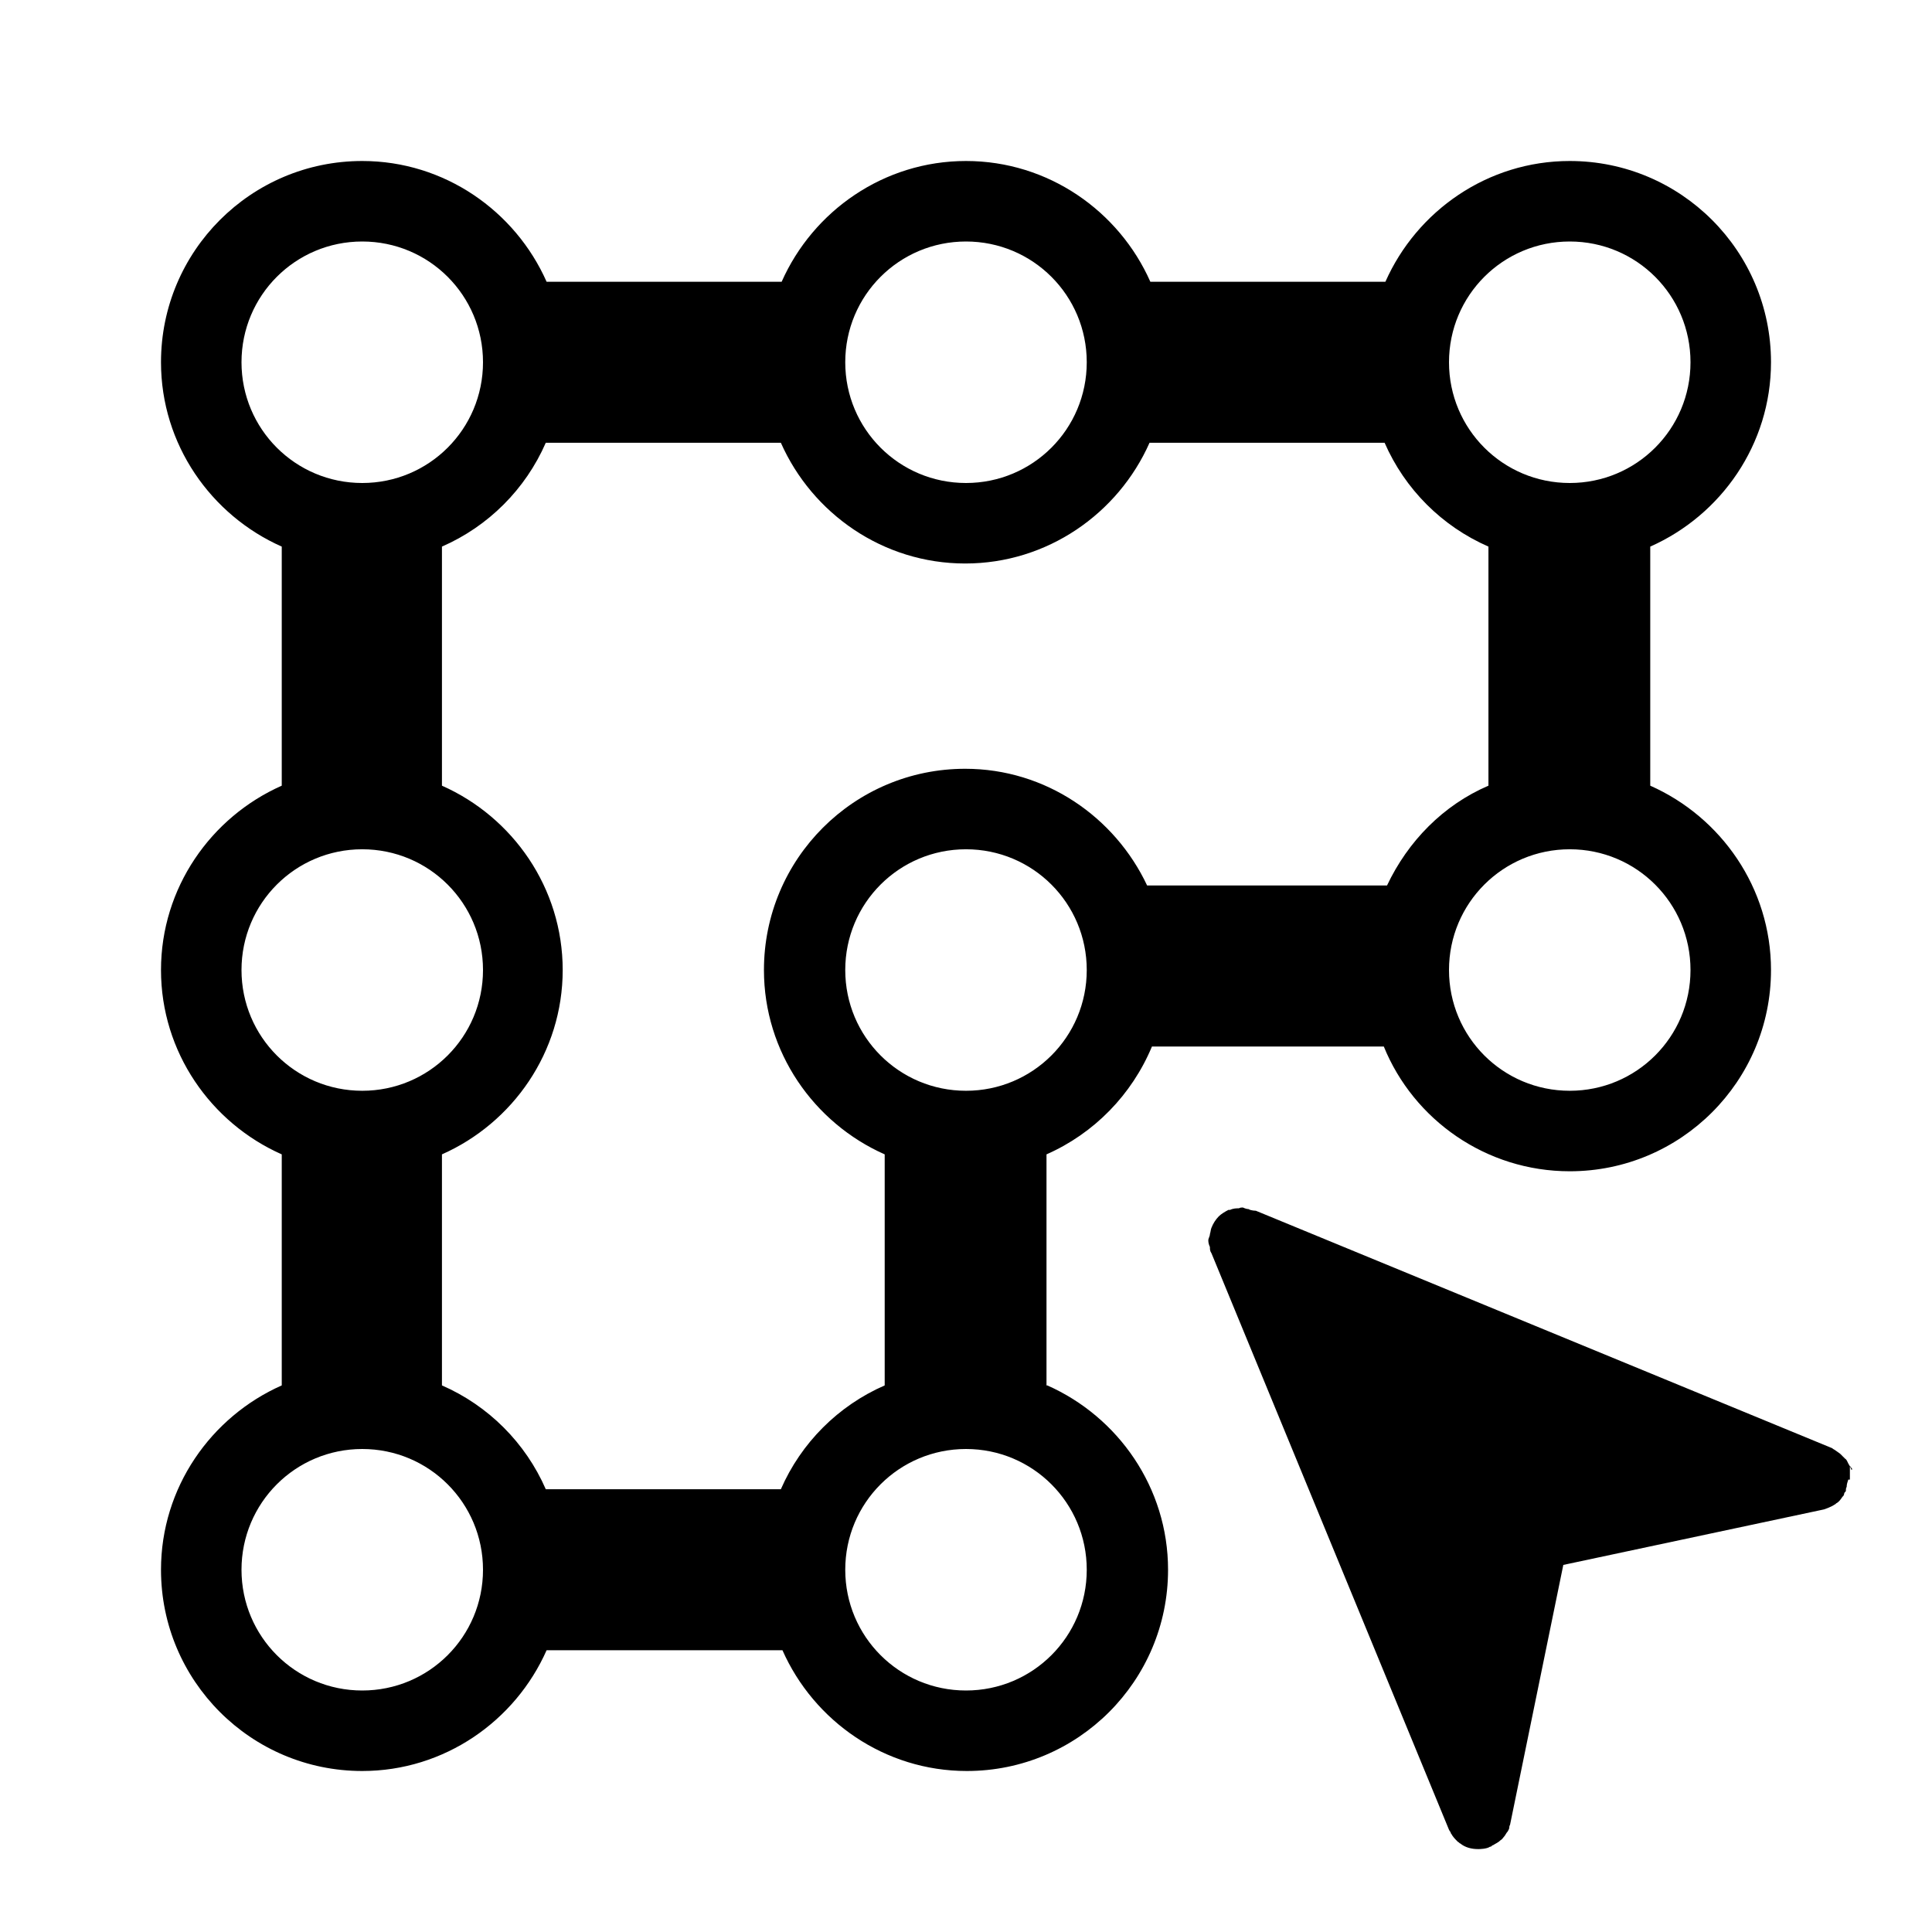
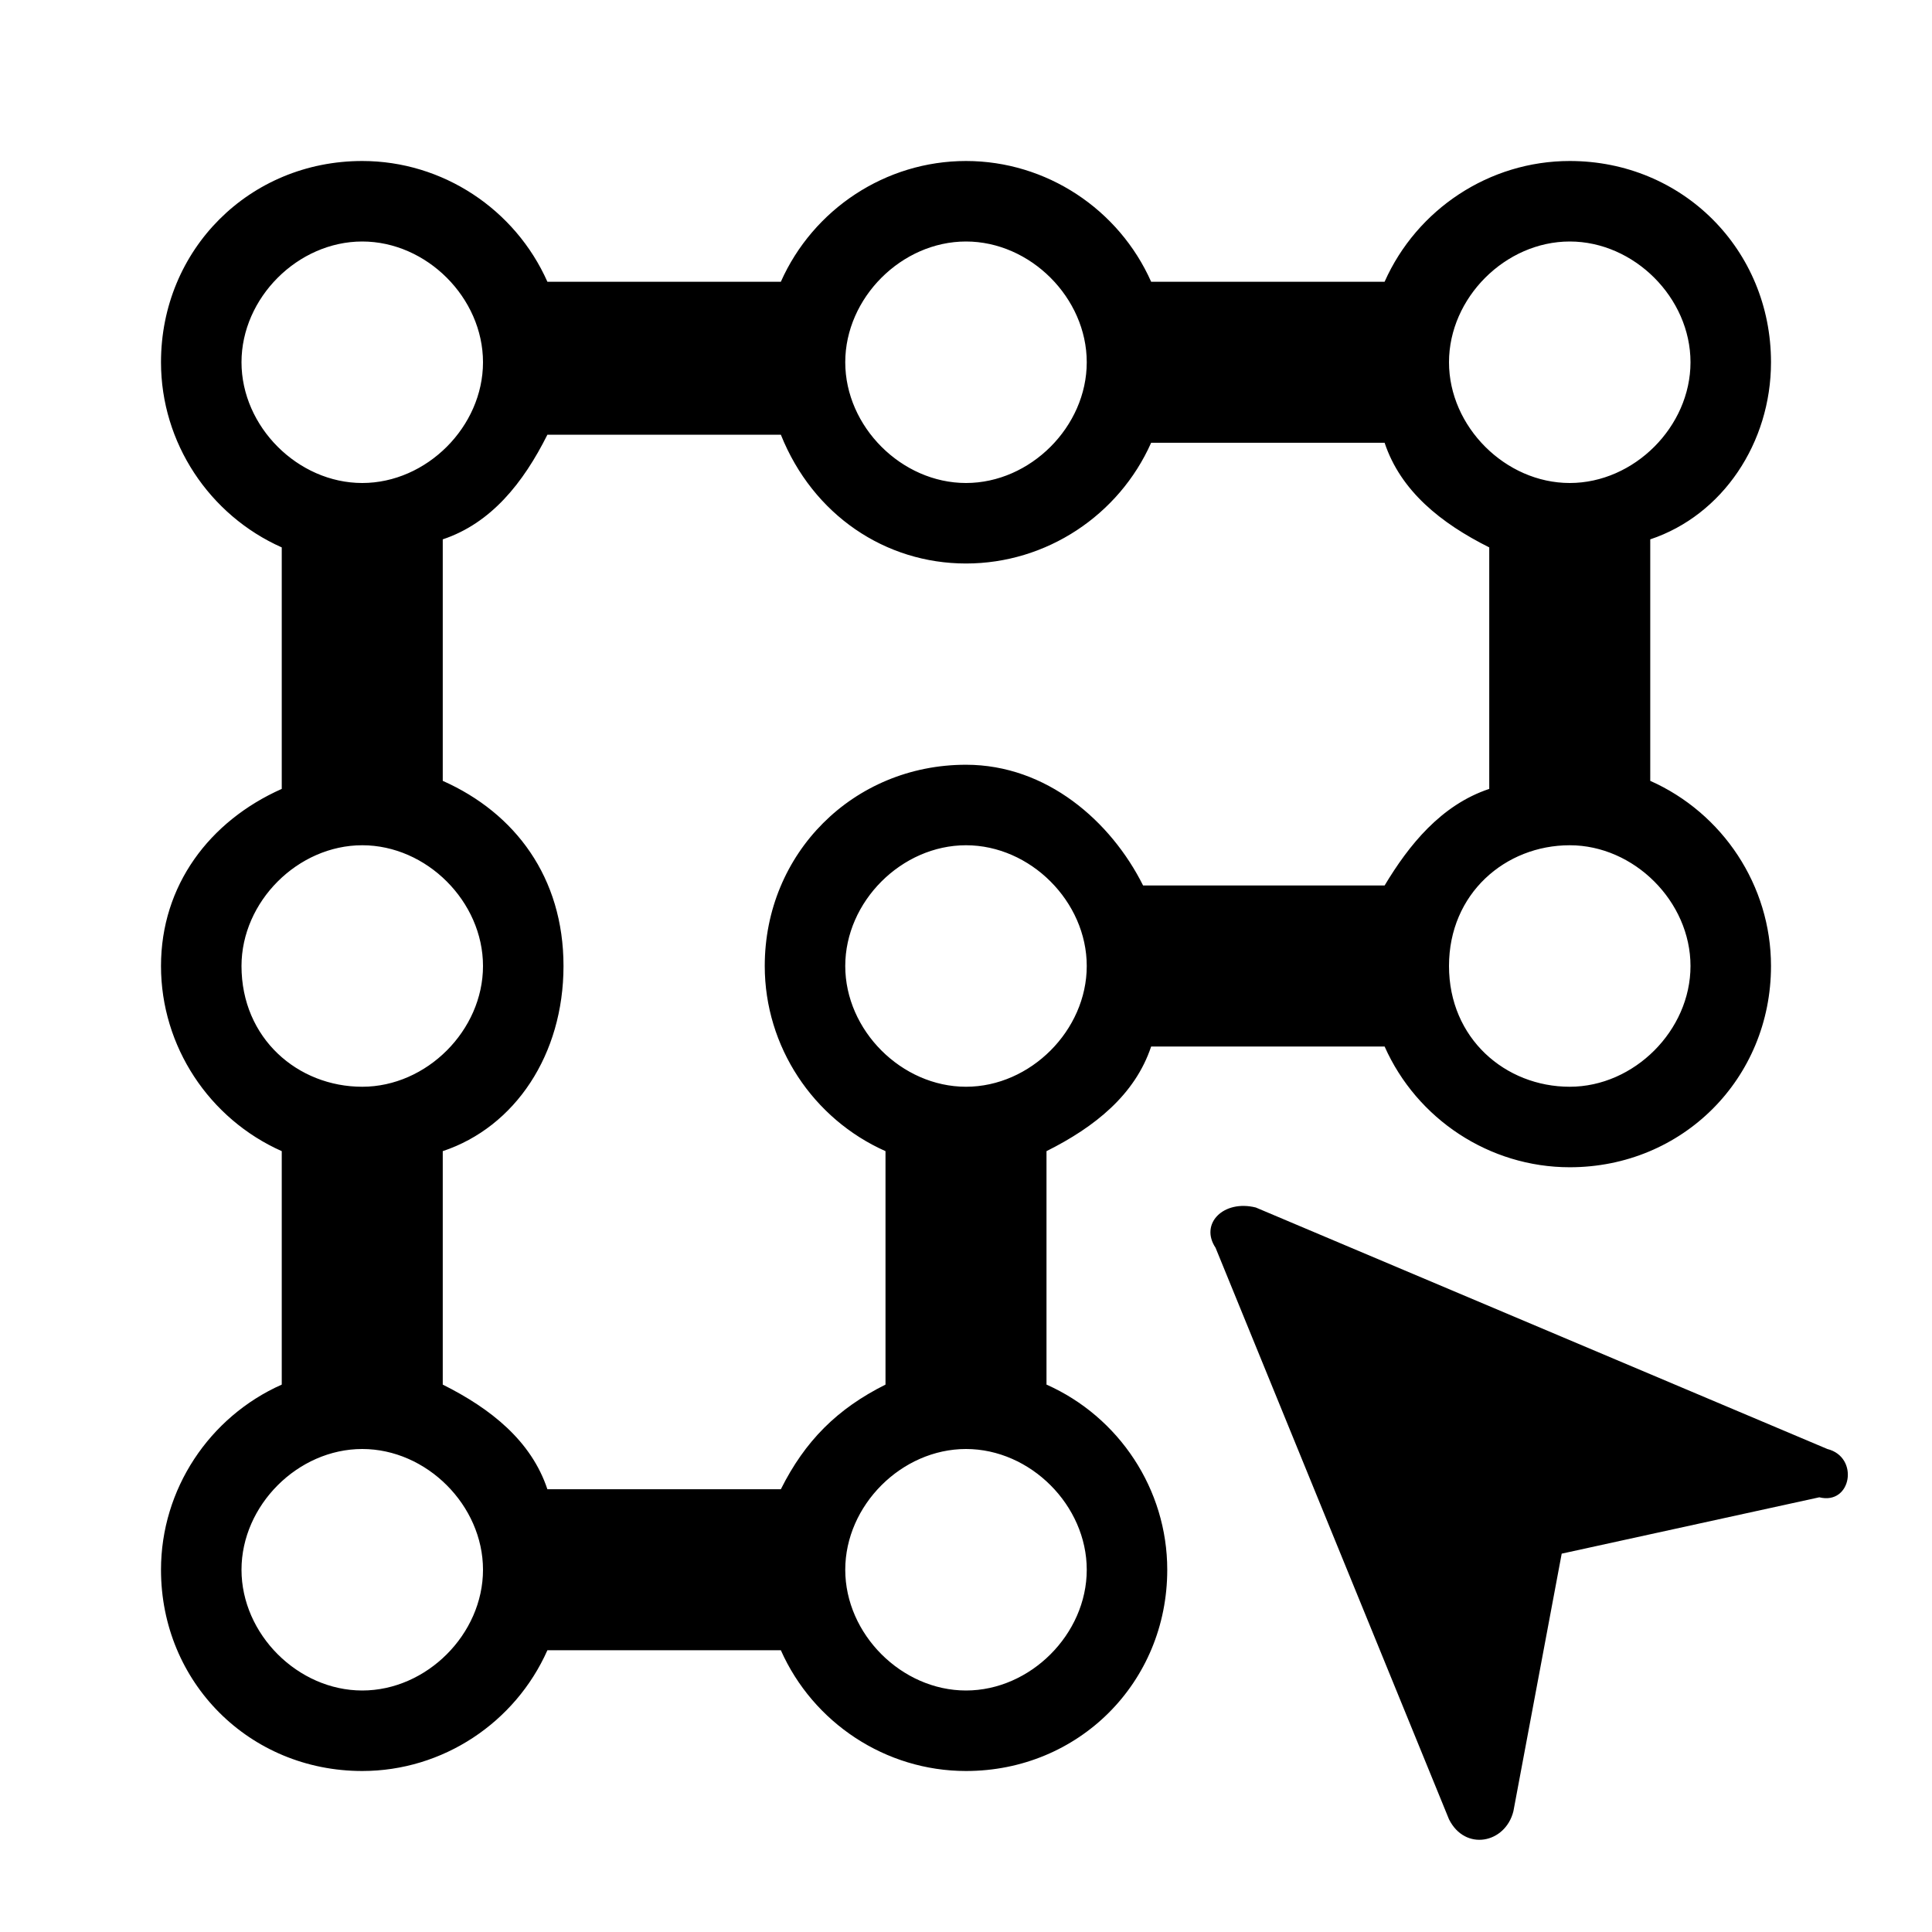
<svg xmlns="http://www.w3.org/2000/svg" width="24" height="24" fill="currentColor" viewBox="0 0 24 24">
-   <path d="M13 17.21v-2.87c.59-.26 1.06-.74 1.31-1.34h2.88c.37.91 1.27 1.55 2.31 1.55a2.5 2.5 0 0 0 2.5-2.5c0-1.02-.62-1.9-1.5-2.29V6.79C21.38 6.4 22 5.52 22 4.5A2.5 2.5 0 0 0 19.5 2c-1.02 0-1.9.62-2.29 1.5h-2.92C13.9 2.62 13.02 2 12 2s-1.9.62-2.29 1.5H6.79C6.4 2.62 5.52 2 4.5 2A2.5 2.5 0 0 0 2 4.5c0 1.02.62 1.9 1.5 2.29v2.97c-.88.39-1.5 1.27-1.5 2.29s.62 1.9 1.5 2.29v2.87C2.62 17.6 2 18.48 2 19.5A2.5 2.5 0 0 0 4.5 22c1.02 0 1.9-.62 2.29-1.5h2.93c.39.88 1.27 1.5 2.29 1.5a2.5 2.5 0 0 0 2.5-2.5c0-1.02-.62-1.9-1.5-2.29Zm-1-3.66c-.83 0-1.5-.67-1.5-1.5s.67-1.5 1.5-1.5 1.5.67 1.5 1.5-.67 1.5-1.5 1.5Zm9-1.5c0 .83-.67 1.5-1.5 1.5s-1.5-.67-1.5-1.5.67-1.5 1.5-1.5 1.5.67 1.5 1.5ZM19.5 3c.83 0 1.5.67 1.5 1.5S20.33 6 19.5 6 18 5.33 18 4.5 18.67 3 19.5 3ZM12 3c.83 0 1.5.67 1.5 1.5S12.83 6 12 6s-1.5-.67-1.5-1.5S11.17 3 12 3ZM3 4.5C3 3.67 3.67 3 4.5 3S6 3.67 6 4.5 5.33 6 4.5 6 3 5.33 3 4.5Zm0 7.55c0-.83.67-1.5 1.5-1.5s1.5.67 1.5 1.5-.67 1.5-1.5 1.5-1.5-.67-1.5-1.5ZM4.5 21c-.83 0-1.5-.67-1.5-1.5S3.67 18 4.5 18s1.5.67 1.5 1.5S5.33 21 4.5 21Zm5.21-2.5H6.78a2.5 2.5 0 0 0-1.29-1.29v-2.87c.88-.39 1.5-1.27 1.5-2.29s-.62-1.9-1.5-2.29V6.79A2.5 2.5 0 0 0 6.78 5.5H9.7c.39.88 1.27 1.5 2.29 1.5s1.9-.62 2.29-1.5h2.92a2.5 2.5 0 0 0 1.29 1.29v2.97c-.56.24-1 .69-1.26 1.24h-2.98c-.4-.85-1.26-1.45-2.26-1.45a2.5 2.5 0 0 0-2.5 2.5c0 1.02.62 1.9 1.5 2.29v2.87A2.5 2.5 0 0 0 9.7 18.5ZM12 21c-.83 0-1.5-.67-1.5-1.5S11.17 18 12 18s1.5.67 1.5 1.5S12.83 21 12 21Zm11-2.74s-.02-.05-.04-.08c-.01-.02-.02-.05-.04-.06l-.06-.06s-.04-.03-.07-.05c0 0-.02-.01-.03-.02l-7.16-2.95s-.06 0-.09-.02c-.02 0-.05-.01-.07-.02-.02 0-.03 0-.05.01-.03 0-.07 0-.11.02h-.02c-.04.02-.09.05-.12.08a.42.42 0 0 0-.09.14c-.01.02-.01.05-.02.08 0 .03-.02.05-.02.08s.01.06.02.08c0 .03 0 .05.02.08L18 22.73s.01.02.02.03c0 .02.02.03.02.04.02.03.05.06.07.08.01 0 .02.02.03.02.06.05.14.07.22.07h.01s.1 0 .14-.03h.01s.02-.02.03-.02c.03-.02.06-.03.09-.06.02-.01.03-.03.04-.04.02-.02.03-.05.05-.07.01-.02.02-.03.02-.06 0-.01.01-.02.01-.03l.66-3.22 3.24-.69s.09-.03.13-.06c.01 0 .02-.02.03-.02.03-.02.05-.05.07-.08.01 0 .02-.03.02-.04s.02-.02.02-.03c0-.02 0-.03.01-.05 0-.03.01-.06.02-.09h.02v-.17l.03.04Z" />
+   <path d="m22.7 18-7.1-3c-.4-.1-.7.2-.5.5l2.9 7.1c.2.4.7.3.8-.1l.6-3.2 3.2-.7c.4.1.5-.5.1-.6zm-9.7-.8v-2.9c.6-.3 1.1-.7 1.3-1.3h2.9c.4.9 1.3 1.5 2.3 1.5 1.4 0 2.5-1.1 2.5-2.5 0-1-.6-1.9-1.5-2.3v-3c.9-.3 1.5-1.2 1.5-2.2C22 3.1 20.9 2 19.5 2c-1 0-1.9.6-2.3 1.5h-2.9C13.9 2.6 13 2 12 2s-1.9.6-2.3 1.5H6.8C6.4 2.6 5.5 2 4.5 2 3.1 2 2 3.1 2 4.5c0 1 .6 1.9 1.5 2.3v3C2.6 10.2 2 11 2 12s.6 1.9 1.5 2.3v2.9c-.9.4-1.5 1.3-1.5 2.3C2 20.9 3.1 22 4.5 22c1 0 1.9-.6 2.3-1.5h2.9c.4.9 1.3 1.5 2.3 1.5 1.4 0 2.5-1.1 2.5-2.5 0-1-.6-1.9-1.5-2.3zm-1-3.7c-.8 0-1.5-.7-1.5-1.5s.7-1.5 1.5-1.5 1.5.7 1.5 1.5-.7 1.5-1.5 1.5zm9-1.5c0 .8-.7 1.5-1.5 1.5S18 12.9 18 12s.7-1.5 1.5-1.5 1.5.7 1.5 1.5zm-1.5-9c.8 0 1.5.7 1.5 1.5S20.3 6 19.5 6 18 5.3 18 4.5 18.7 3 19.5 3zM12 3c.8 0 1.5.7 1.5 1.5S12.8 6 12 6s-1.5-.7-1.5-1.5S11.2 3 12 3zM3 4.5C3 3.7 3.7 3 4.5 3S6 3.7 6 4.5 5.3 6 4.5 6 3 5.3 3 4.5zM3 12c0-.8.7-1.5 1.5-1.5S6 11.2 6 12s-.7 1.5-1.5 1.5S3 12.9 3 12zm1.5 9c-.8 0-1.5-.7-1.5-1.5S3.7 18 4.5 18s1.5.7 1.5 1.5S5.3 21 4.5 21zm5.2-2.5H6.8c-.2-.6-.7-1-1.3-1.3v-2.9C6.4 14 7 13.1 7 12s-.6-1.9-1.5-2.3v-3c.6-.2 1-.7 1.3-1.3h2.9C10.1 6.4 11 7 12 7s1.9-.6 2.3-1.5h2.9c.2.6.7 1 1.3 1.3v3c-.6.2-1 .7-1.3 1.2h-3c-.4-.8-1.2-1.5-2.2-1.5-1.4 0-2.5 1.1-2.5 2.5 0 1 .6 1.9 1.5 2.3v2.9c-.6.3-1 .7-1.3 1.3zM12 21c-.8 0-1.5-.7-1.5-1.5S11.2 18 12 18s1.5.7 1.5 1.5S12.8 21 12 21z" />
</svg>
